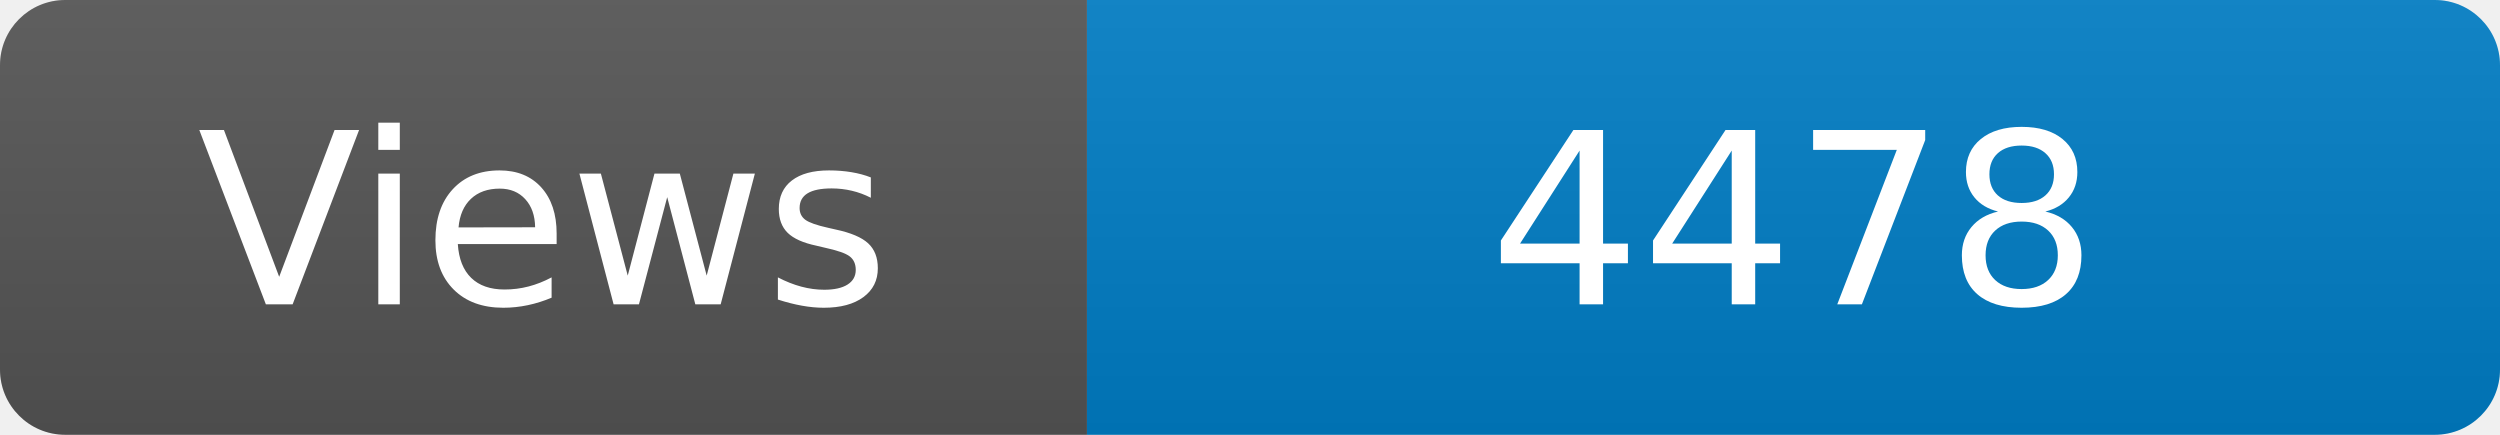
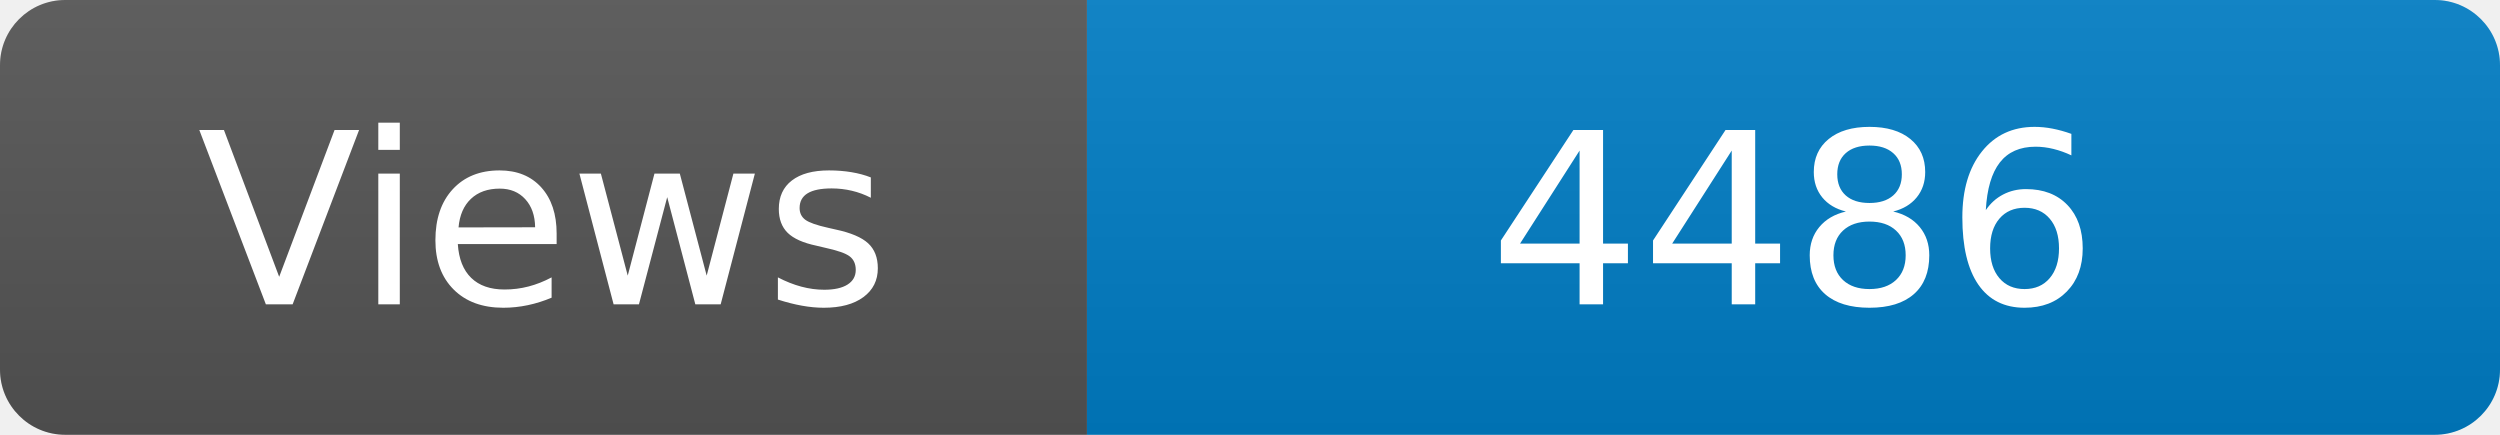
<svg xmlns="http://www.w3.org/2000/svg" width="115" height="20" role="img" aria-label="Maintained?: yes">
  <linearGradient id="s" x2="0" y2="100%">
    <stop offset="0" stop-color="#bbb" stop-opacity=".1" />
    <stop offset="1" stop-opacity=".1" />
  </linearGradient>
  <clipPath id="r">
    <rect width="115" height="20" rx="3" fill="#fff" />
  </clipPath>
  <g clip-path="url(#r)">
    <rect width="50" height="20" fill="#555" />
    <rect x="50" width="160" height="20" fill="#007ec6" />
    <rect width="115" height="20" fill="url(#s)" />
  </g>
  <g fill="#fff" text-anchor="middle" font-family="Verdana,Geneva,DejaVu Sans,sans-serif" font-size="110">
    <text x="250" y="140" transform="scale(.1)" fill="#fff">Views</text>
-     <text x="825" y="140" transform="scale(.1)" fill="#fff">4478</text>
+     <text x="825" y="140" transform="scale(.1)" fill="#fff">4486</text>
  </g>
</svg>
